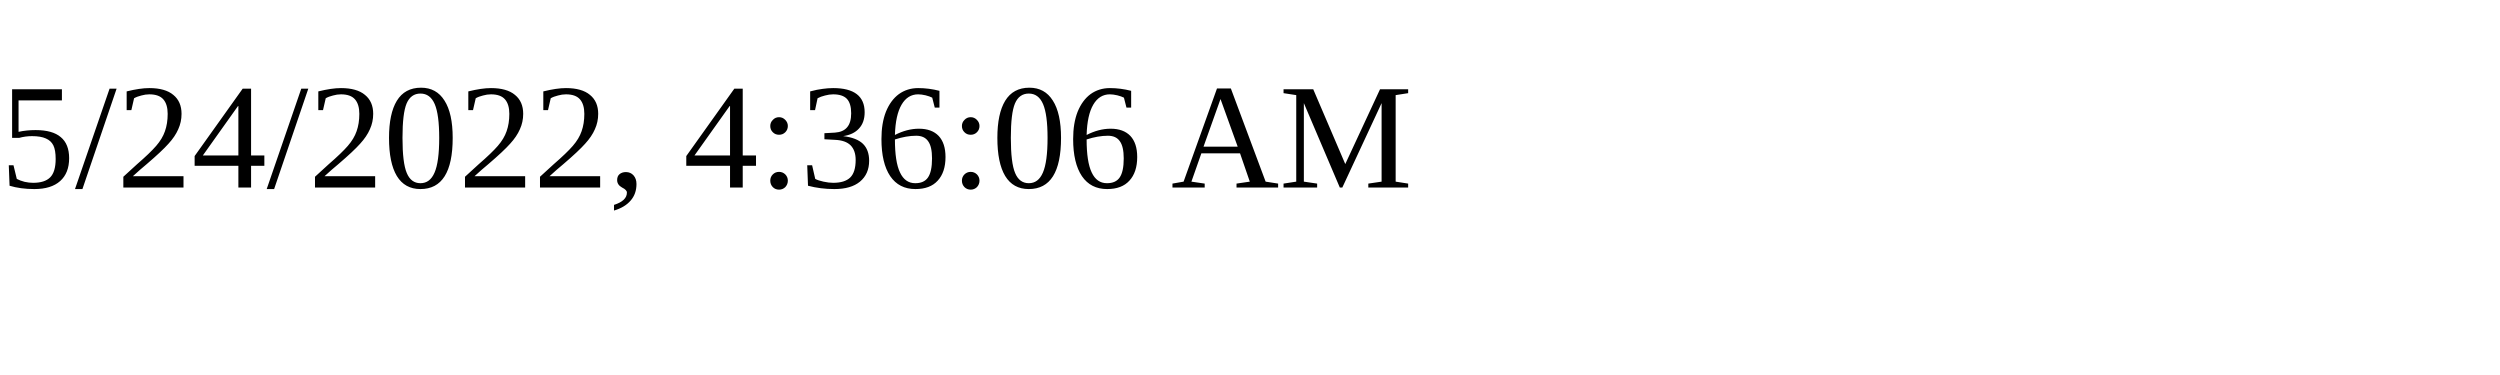
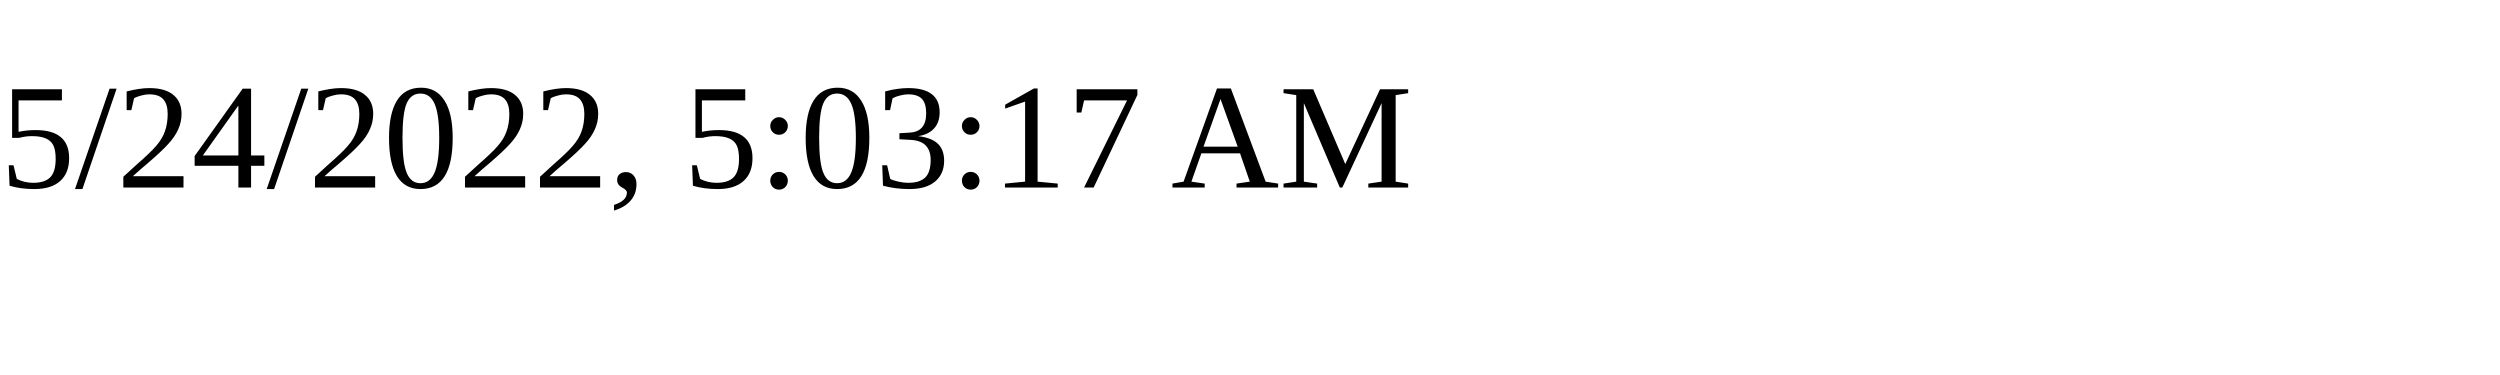
<svg xmlns="http://www.w3.org/2000/svg" height="30" width="200">
-   <text x="0" y="15">5/24/2022, 4:36:06 AM</text>
+   <text x="0" y="15">5/24/2022, 5:03:17 AM</text>
</svg>
